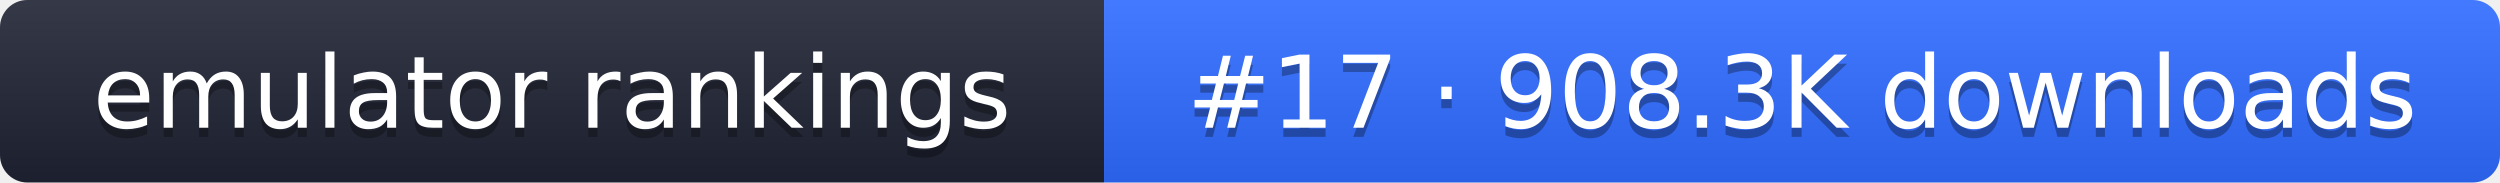
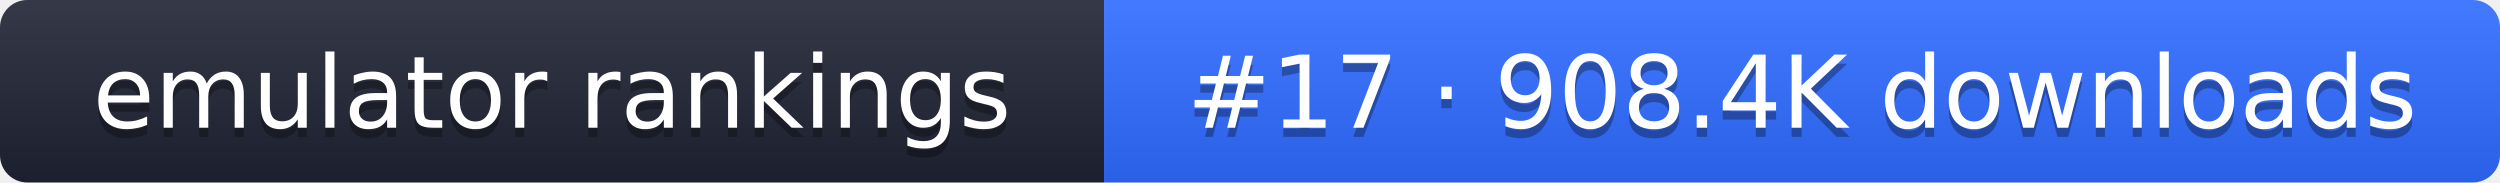
- <svg xmlns="http://www.w3.org/2000/svg" width="274" height="20" role="img" aria-label="emulator rankings: #17 · 908.3K downloads">
+ <svg xmlns="http://www.w3.org/2000/svg" width="274" height="20" role="img" aria-label="emulator rankings: #17 · 908.4K downloads">
  <linearGradient id="g" x2="0" y2="100%">
    <stop offset="0" stop-color="#fff" stop-opacity=".1" />
    <stop offset="1" stop-opacity=".1" />
  </linearGradient>
  <clipPath id="r">
    <rect width="274" height="20" rx="3" fill="#fff" />
  </clipPath>
  <g clip-path="url(#r)">
    <rect width="121" height="20" fill="#1f2433" />
    <rect x="121" width="153" height="20" fill="#2f6bff" />
    <rect width="274" height="20" fill="url(#g)" />
  </g>
  <g fill="#fff" text-anchor="middle" font-family="Verdana,DejaVu Sans,sans-serif" font-size="11">
    <text x="60.5" y="15" fill="#010101" fill-opacity=".3">emulator rankings</text>
    <text x="60.5" y="14">emulator rankings</text>
-     <text x="197.5" y="15" fill="#010101" fill-opacity=".3">#17 · 908.3K downloads</text>
-     <text x="197.5" y="14">#17 · 908.3K downloads</text>
+     <text x="197.5" y="15" fill="#010101" fill-opacity=".3">#17 · 908.4K downloads</text>
+     <text x="197.5" y="14">#17 · 908.4K downloads</text>
  </g>
</svg>
